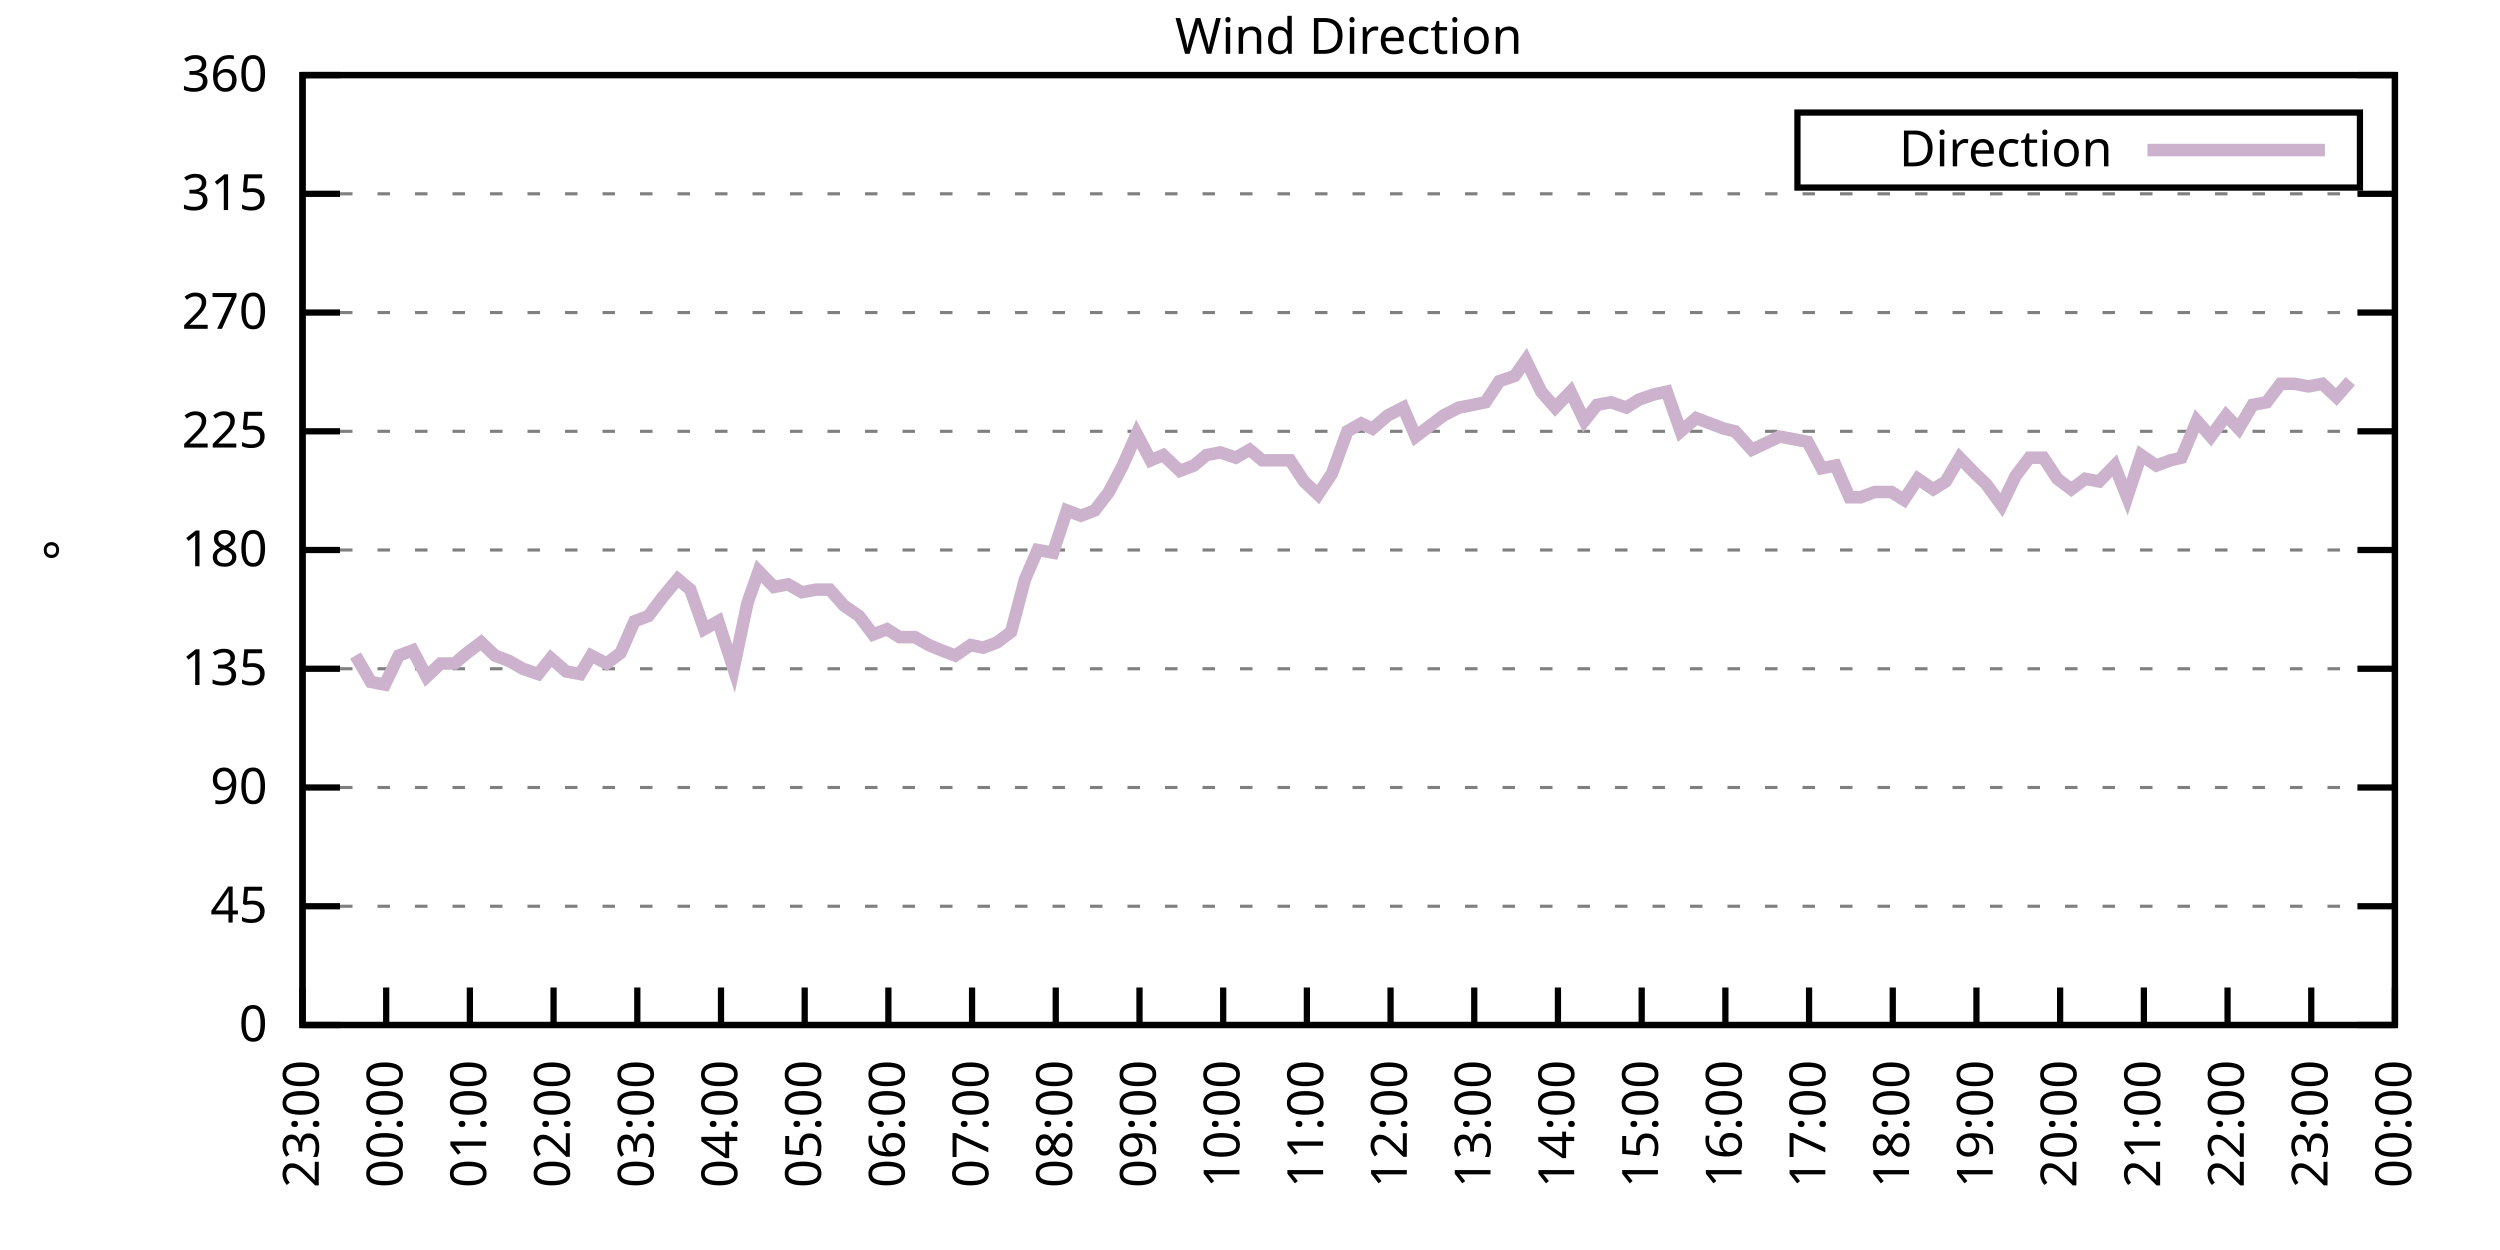
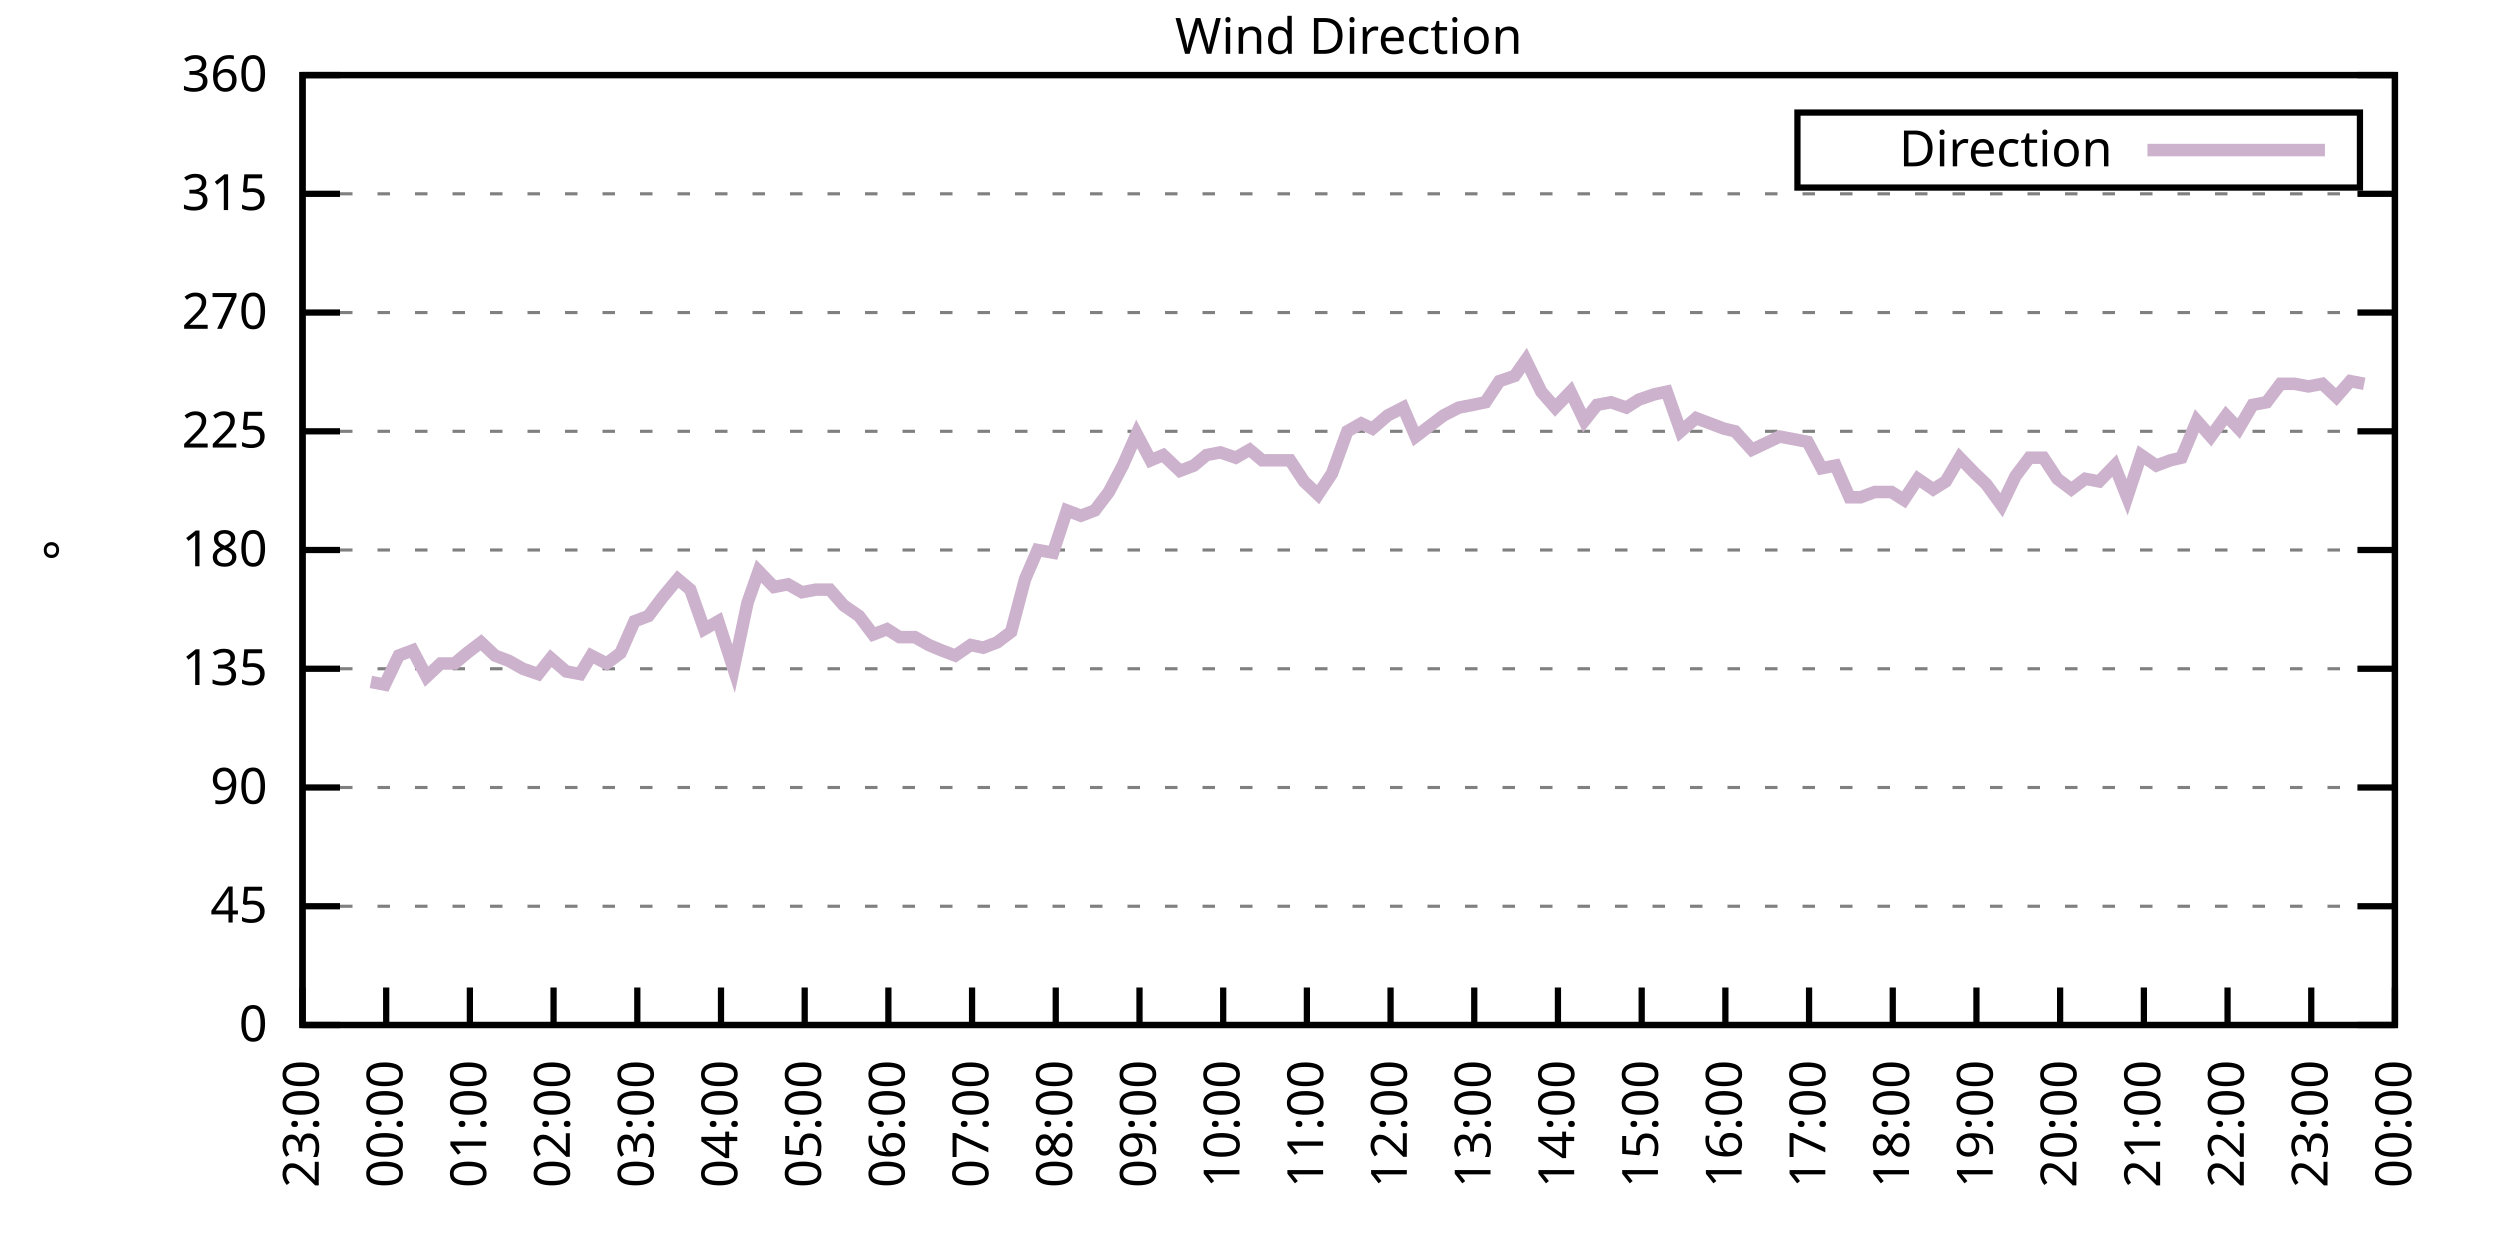
<svg xmlns="http://www.w3.org/2000/svg" xmlns:xlink="http://www.w3.org/1999/xlink" width="400" height="200" viewBox="0 0 400 200">
  <g id="gnuplot_canvas">
    <rect x="0" y="0" width="400" height="200" fill="none" />
    <defs>
      <circle id="gpDot" r="0.5" stroke-width="0.5" stroke="currentColor" />
      <path id="gpPt0" stroke-width="0.333" stroke="currentColor" d="M-1,0 h2 M0,-1 v2" />
      <path id="gpPt1" stroke-width="0.333" stroke="currentColor" d="M-1,-1 L1,1 M1,-1 L-1,1" />
      <path id="gpPt2" stroke-width="0.333" stroke="currentColor" d="M-1,0 L1,0 M0,-1 L0,1 M-1,-1 L1,1 M-1,1 L1,-1" />
      <rect id="gpPt3" stroke-width="0.333" stroke="currentColor" x="-1" y="-1" width="2" height="2" />
      <rect id="gpPt4" stroke-width="0.333" stroke="currentColor" fill="currentColor" x="-1" y="-1" width="2" height="2" />
      <circle id="gpPt5" stroke-width="0.333" stroke="currentColor" cx="0" cy="0" r="1" />
      <use xlink:href="#gpPt5" id="gpPt6" fill="currentColor" stroke="none" />
      <path id="gpPt7" stroke-width="0.333" stroke="currentColor" d="M0,-1.33 L-1.33,0.67 L1.33,0.67 z" />
      <use xlink:href="#gpPt7" id="gpPt8" fill="currentColor" stroke="none" />
      <use xlink:href="#gpPt7" id="gpPt9" stroke="currentColor" transform="rotate(180)" />
      <use xlink:href="#gpPt9" id="gpPt10" fill="currentColor" stroke="none" />
      <use xlink:href="#gpPt3" id="gpPt11" stroke="currentColor" transform="rotate(45)" />
      <use xlink:href="#gpPt11" id="gpPt12" fill="currentColor" stroke="none" />
      <path id="gpPt13" stroke-width="0.333" stroke="currentColor" d="M0,1.330 L1.265,0.411 L0.782,-1.067 L-0.782,-1.076 L-1.265,0.411 z" />
      <use xlink:href="#gpPt13" id="gpPt14" fill="currentColor" stroke="none" />
      <filter id="textbox" filterUnits="objectBoundingBox" x="0" y="0" height="1" width="1">
        <feFlood flood-color="white" flood-opacity="1" result="bgnd" />
        <feComposite in="SourceGraphic" in2="bgnd" operator="atop" />
      </filter>
      <filter id="greybox" filterUnits="objectBoundingBox" x="0" y="0" height="1" width="1">
        <feFlood flood-color="lightgrey" flood-opacity="1" result="grey" />
        <feComposite in="SourceGraphic" in2="grey" operator="atop" />
      </filter>
    </defs>
    <g fill="none" color="white" stroke="currentColor" stroke-width="1.00" stroke-linecap="butt" stroke-linejoin="miter">
</g>
    <g fill="none" color="black" stroke="currentColor" stroke-width="1.00" stroke-linecap="butt" stroke-linejoin="miter">
      <g stroke="none" shape-rendering="crispEdges">
        <polygon fill="rgb(255, 255, 255)" points="48.40,164.00 383.18,164.00 383.18,12.02 48.40,12.02 " />
      </g>
    </g>
    <g fill="none" color="black" stroke="currentColor" stroke-width="1.00" stroke-linecap="butt" stroke-linejoin="miter">
</g>
    <g fill="none" color="black" stroke="black" stroke-width="0.50" stroke-linecap="butt" stroke-linejoin="miter">
</g>
    <g fill="none" color="gray" stroke="currentColor" stroke-width="0.50" stroke-linecap="butt" stroke-linejoin="miter">
      <path stroke="gray" stroke-dasharray="2,4" class="gridline" d="M48.40,164.00 L383.19,164.00  " />
    </g>
    <g fill="none" color="gray" stroke="gray" stroke-width="1.00" stroke-linecap="butt" stroke-linejoin="miter">
</g>
    <g fill="none" color="black" stroke="currentColor" stroke-width="1.00" stroke-linecap="butt" stroke-linejoin="miter">
      <path stroke="black" d="M48.40,164.00 L54.40,164.00 M383.19,164.00 L377.19,164.00  " />
      <g transform="translate(42.80,166.60)" stroke="none" fill="black" font-family="Sans" font-size="8.00" text-anchor="end">
        <text>
          <tspan font-family="Sans"> 0</tspan>
        </text>
      </g>
    </g>
    <g fill="none" color="black" stroke="currentColor" stroke-width="1.00" stroke-linecap="butt" stroke-linejoin="miter">
</g>
    <g fill="none" color="black" stroke="black" stroke-width="0.50" stroke-linecap="butt" stroke-linejoin="miter">
</g>
    <g fill="none" color="gray" stroke="currentColor" stroke-width="0.50" stroke-linecap="butt" stroke-linejoin="miter">
      <path stroke="gray" stroke-dasharray="2,4" class="gridline" d="M48.40,145.00 L383.19,145.00  " />
    </g>
    <g fill="none" color="gray" stroke="gray" stroke-width="1.00" stroke-linecap="butt" stroke-linejoin="miter">
</g>
    <g fill="none" color="black" stroke="currentColor" stroke-width="1.00" stroke-linecap="butt" stroke-linejoin="miter">
      <path stroke="black" d="M48.40,145.00 L54.40,145.00 M383.19,145.00 L377.19,145.00  " />
      <g transform="translate(42.80,147.60)" stroke="none" fill="black" font-family="Sans" font-size="8.00" text-anchor="end">
        <text>
          <tspan font-family="Sans"> 45</tspan>
        </text>
      </g>
    </g>
    <g fill="none" color="black" stroke="currentColor" stroke-width="1.00" stroke-linecap="butt" stroke-linejoin="miter">
</g>
    <g fill="none" color="black" stroke="black" stroke-width="0.50" stroke-linecap="butt" stroke-linejoin="miter">
</g>
    <g fill="none" color="gray" stroke="currentColor" stroke-width="0.50" stroke-linecap="butt" stroke-linejoin="miter">
      <path stroke="gray" stroke-dasharray="2,4" class="gridline" d="M48.40,126.00 L383.19,126.00  " />
    </g>
    <g fill="none" color="gray" stroke="gray" stroke-width="1.00" stroke-linecap="butt" stroke-linejoin="miter">
</g>
    <g fill="none" color="black" stroke="currentColor" stroke-width="1.00" stroke-linecap="butt" stroke-linejoin="miter">
      <path stroke="black" d="M48.40,126.00 L54.40,126.00 M383.19,126.00 L377.19,126.00  " />
      <g transform="translate(42.80,128.60)" stroke="none" fill="black" font-family="Sans" font-size="8.00" text-anchor="end">
        <text>
          <tspan font-family="Sans"> 90</tspan>
        </text>
      </g>
    </g>
    <g fill="none" color="black" stroke="currentColor" stroke-width="1.00" stroke-linecap="butt" stroke-linejoin="miter">
</g>
    <g fill="none" color="black" stroke="black" stroke-width="0.50" stroke-linecap="butt" stroke-linejoin="miter">
</g>
    <g fill="none" color="gray" stroke="currentColor" stroke-width="0.50" stroke-linecap="butt" stroke-linejoin="miter">
      <path stroke="gray" stroke-dasharray="2,4" class="gridline" d="M48.40,107.00 L383.19,107.00  " />
    </g>
    <g fill="none" color="gray" stroke="gray" stroke-width="1.00" stroke-linecap="butt" stroke-linejoin="miter">
</g>
    <g fill="none" color="black" stroke="currentColor" stroke-width="1.00" stroke-linecap="butt" stroke-linejoin="miter">
      <path stroke="black" d="M48.40,107.00 L54.40,107.00 M383.19,107.00 L377.19,107.00  " />
      <g transform="translate(42.80,109.60)" stroke="none" fill="black" font-family="Sans" font-size="8.00" text-anchor="end">
        <text>
          <tspan font-family="Sans"> 135</tspan>
        </text>
      </g>
    </g>
    <g fill="none" color="black" stroke="currentColor" stroke-width="1.00" stroke-linecap="butt" stroke-linejoin="miter">
</g>
    <g fill="none" color="black" stroke="black" stroke-width="0.50" stroke-linecap="butt" stroke-linejoin="miter">
</g>
    <g fill="none" color="gray" stroke="currentColor" stroke-width="0.50" stroke-linecap="butt" stroke-linejoin="miter">
      <path stroke="gray" stroke-dasharray="2,4" class="gridline" d="M48.40,88.00 L383.19,88.00  " />
    </g>
    <g fill="none" color="gray" stroke="gray" stroke-width="1.00" stroke-linecap="butt" stroke-linejoin="miter">
</g>
    <g fill="none" color="black" stroke="currentColor" stroke-width="1.00" stroke-linecap="butt" stroke-linejoin="miter">
      <path stroke="black" d="M48.40,88.00 L54.40,88.00 M383.19,88.00 L377.19,88.00  " />
      <g transform="translate(42.80,90.60)" stroke="none" fill="black" font-family="Sans" font-size="8.00" text-anchor="end">
        <text>
          <tspan font-family="Sans"> 180</tspan>
        </text>
      </g>
    </g>
    <g fill="none" color="black" stroke="currentColor" stroke-width="1.00" stroke-linecap="butt" stroke-linejoin="miter">
</g>
    <g fill="none" color="black" stroke="black" stroke-width="0.50" stroke-linecap="butt" stroke-linejoin="miter">
</g>
    <g fill="none" color="gray" stroke="currentColor" stroke-width="0.50" stroke-linecap="butt" stroke-linejoin="miter">
      <path stroke="gray" stroke-dasharray="2,4" class="gridline" d="M48.40,69.01 L383.19,69.01  " />
    </g>
    <g fill="none" color="gray" stroke="gray" stroke-width="1.00" stroke-linecap="butt" stroke-linejoin="miter">
</g>
    <g fill="none" color="black" stroke="currentColor" stroke-width="1.00" stroke-linecap="butt" stroke-linejoin="miter">
      <path stroke="black" d="M48.40,69.01 L54.40,69.01 M383.19,69.01 L377.19,69.01  " />
      <g transform="translate(42.80,71.61)" stroke="none" fill="black" font-family="Sans" font-size="8.00" text-anchor="end">
        <text>
          <tspan font-family="Sans"> 225</tspan>
        </text>
      </g>
    </g>
    <g fill="none" color="black" stroke="currentColor" stroke-width="1.00" stroke-linecap="butt" stroke-linejoin="miter">
</g>
    <g fill="none" color="black" stroke="black" stroke-width="0.50" stroke-linecap="butt" stroke-linejoin="miter">
</g>
    <g fill="none" color="gray" stroke="currentColor" stroke-width="0.50" stroke-linecap="butt" stroke-linejoin="miter">
      <path stroke="gray" stroke-dasharray="2,4" class="gridline" d="M48.40,50.01 L383.19,50.01  " />
    </g>
    <g fill="none" color="gray" stroke="gray" stroke-width="1.00" stroke-linecap="butt" stroke-linejoin="miter">
</g>
    <g fill="none" color="black" stroke="currentColor" stroke-width="1.00" stroke-linecap="butt" stroke-linejoin="miter">
      <path stroke="black" d="M48.40,50.01 L54.40,50.01 M383.19,50.01 L377.19,50.01  " />
      <g transform="translate(42.80,52.61)" stroke="none" fill="black" font-family="Sans" font-size="8.00" text-anchor="end">
        <text>
          <tspan font-family="Sans"> 270</tspan>
        </text>
      </g>
    </g>
    <g fill="none" color="black" stroke="currentColor" stroke-width="1.00" stroke-linecap="butt" stroke-linejoin="miter">
</g>
    <g fill="none" color="black" stroke="black" stroke-width="0.50" stroke-linecap="butt" stroke-linejoin="miter">
</g>
    <g fill="none" color="gray" stroke="currentColor" stroke-width="0.50" stroke-linecap="butt" stroke-linejoin="miter">
      <path stroke="gray" stroke-dasharray="2,4" class="gridline" d="M48.40,31.01 L383.19,31.01  " />
    </g>
    <g fill="none" color="gray" stroke="gray" stroke-width="1.00" stroke-linecap="butt" stroke-linejoin="miter">
</g>
    <g fill="none" color="black" stroke="currentColor" stroke-width="1.00" stroke-linecap="butt" stroke-linejoin="miter">
      <path stroke="black" d="M48.40,31.01 L54.40,31.01 M383.19,31.01 L377.19,31.01  " />
      <g transform="translate(42.80,33.61)" stroke="none" fill="black" font-family="Sans" font-size="8.00" text-anchor="end">
        <text>
          <tspan font-family="Sans"> 315</tspan>
        </text>
      </g>
    </g>
    <g fill="none" color="black" stroke="currentColor" stroke-width="1.00" stroke-linecap="butt" stroke-linejoin="miter">
</g>
    <g fill="none" color="black" stroke="black" stroke-width="0.50" stroke-linecap="butt" stroke-linejoin="miter">
</g>
    <g fill="none" color="gray" stroke="currentColor" stroke-width="0.50" stroke-linecap="butt" stroke-linejoin="miter">
      <path stroke="gray" stroke-dasharray="2,4" class="gridline" d="M48.40,12.01 L383.19,12.01  " />
    </g>
    <g fill="none" color="gray" stroke="gray" stroke-width="1.00" stroke-linecap="butt" stroke-linejoin="miter">
</g>
    <g fill="none" color="black" stroke="currentColor" stroke-width="1.00" stroke-linecap="butt" stroke-linejoin="miter">
      <path stroke="black" d="M48.40,12.01 L54.40,12.01 M383.19,12.01 L377.19,12.01  " />
      <g transform="translate(42.80,14.61)" stroke="none" fill="black" font-family="Sans" font-size="8.00" text-anchor="end">
        <text>
          <tspan font-family="Sans"> 360</tspan>
        </text>
      </g>
    </g>
    <g fill="none" color="black" stroke="currentColor" stroke-width="1.00" stroke-linecap="butt" stroke-linejoin="miter">
      <path stroke="black" d="M48.40,164.00 L48.40,158.00  " />
      <g transform="translate(51.00,169.60) rotate(270.00)" stroke="none" fill="black" font-family="Sans" font-size="8.00" text-anchor="end">
        <text>
          <tspan font-family="Sans">23:00</tspan>
        </text>
      </g>
    </g>
    <g fill="none" color="black" stroke="currentColor" stroke-width="1.00" stroke-linecap="butt" stroke-linejoin="miter">
      <path stroke="black" d="M61.79,164.00 L61.79,158.00  " />
      <g transform="translate(64.39,169.60) rotate(270.00)" stroke="none" fill="black" font-family="Sans" font-size="8.00" text-anchor="end">
        <text>
          <tspan font-family="Sans">00:00</tspan>
        </text>
      </g>
    </g>
    <g fill="none" color="black" stroke="currentColor" stroke-width="1.00" stroke-linecap="butt" stroke-linejoin="miter">
      <path stroke="black" d="M75.18,164.00 L75.18,158.00  " />
      <g transform="translate(77.78,169.60) rotate(270.00)" stroke="none" fill="black" font-family="Sans" font-size="8.00" text-anchor="end">
        <text>
          <tspan font-family="Sans">01:00</tspan>
        </text>
      </g>
    </g>
    <g fill="none" color="black" stroke="currentColor" stroke-width="1.00" stroke-linecap="butt" stroke-linejoin="miter">
      <path stroke="black" d="M88.57,164.00 L88.57,158.00  " />
      <g transform="translate(91.17,169.60) rotate(270.00)" stroke="none" fill="black" font-family="Sans" font-size="8.00" text-anchor="end">
        <text>
          <tspan font-family="Sans">02:00</tspan>
        </text>
      </g>
    </g>
    <g fill="none" color="black" stroke="currentColor" stroke-width="1.00" stroke-linecap="butt" stroke-linejoin="miter">
      <path stroke="black" d="M101.97,164.00 L101.97,158.00  " />
      <g transform="translate(104.57,169.60) rotate(270.00)" stroke="none" fill="black" font-family="Sans" font-size="8.00" text-anchor="end">
        <text>
          <tspan font-family="Sans">03:00</tspan>
        </text>
      </g>
    </g>
    <g fill="none" color="black" stroke="currentColor" stroke-width="1.00" stroke-linecap="butt" stroke-linejoin="miter">
      <path stroke="black" d="M115.36,164.00 L115.36,158.00  " />
      <g transform="translate(117.96,169.60) rotate(270.00)" stroke="none" fill="black" font-family="Sans" font-size="8.00" text-anchor="end">
        <text>
          <tspan font-family="Sans">04:00</tspan>
        </text>
      </g>
    </g>
    <g fill="none" color="black" stroke="currentColor" stroke-width="1.00" stroke-linecap="butt" stroke-linejoin="miter">
      <path stroke="black" d="M128.75,164.00 L128.75,158.00  " />
      <g transform="translate(131.35,169.60) rotate(270.00)" stroke="none" fill="black" font-family="Sans" font-size="8.00" text-anchor="end">
        <text>
          <tspan font-family="Sans">05:00</tspan>
        </text>
      </g>
    </g>
    <g fill="none" color="black" stroke="currentColor" stroke-width="1.00" stroke-linecap="butt" stroke-linejoin="miter">
      <path stroke="black" d="M142.14,164.00 L142.14,158.00  " />
      <g transform="translate(144.74,169.60) rotate(270.00)" stroke="none" fill="black" font-family="Sans" font-size="8.00" text-anchor="end">
        <text>
          <tspan font-family="Sans">06:00</tspan>
        </text>
      </g>
    </g>
    <g fill="none" color="black" stroke="currentColor" stroke-width="1.00" stroke-linecap="butt" stroke-linejoin="miter">
      <path stroke="black" d="M155.53,164.00 L155.53,158.00  " />
      <g transform="translate(158.13,169.60) rotate(270.00)" stroke="none" fill="black" font-family="Sans" font-size="8.00" text-anchor="end">
        <text>
          <tspan font-family="Sans">07:00</tspan>
        </text>
      </g>
    </g>
    <g fill="none" color="black" stroke="currentColor" stroke-width="1.00" stroke-linecap="butt" stroke-linejoin="miter">
      <path stroke="black" d="M168.92,164.00 L168.92,158.00  " />
      <g transform="translate(171.52,169.60) rotate(270.00)" stroke="none" fill="black" font-family="Sans" font-size="8.00" text-anchor="end">
        <text>
          <tspan font-family="Sans">08:00</tspan>
        </text>
      </g>
    </g>
    <g fill="none" color="black" stroke="currentColor" stroke-width="1.00" stroke-linecap="butt" stroke-linejoin="miter">
      <path stroke="black" d="M182.32,164.00 L182.32,158.00  " />
      <g transform="translate(184.92,169.60) rotate(270.00)" stroke="none" fill="black" font-family="Sans" font-size="8.00" text-anchor="end">
        <text>
          <tspan font-family="Sans">09:00</tspan>
        </text>
      </g>
    </g>
    <g fill="none" color="black" stroke="currentColor" stroke-width="1.00" stroke-linecap="butt" stroke-linejoin="miter">
      <path stroke="black" d="M195.71,164.00 L195.71,158.00  " />
      <g transform="translate(198.31,169.60) rotate(270.00)" stroke="none" fill="black" font-family="Sans" font-size="8.00" text-anchor="end">
        <text>
          <tspan font-family="Sans">10:00</tspan>
        </text>
      </g>
    </g>
    <g fill="none" color="black" stroke="currentColor" stroke-width="1.00" stroke-linecap="butt" stroke-linejoin="miter">
      <path stroke="black" d="M209.10,164.00 L209.10,158.00  " />
      <g transform="translate(211.70,169.60) rotate(270.00)" stroke="none" fill="black" font-family="Sans" font-size="8.00" text-anchor="end">
        <text>
          <tspan font-family="Sans">11:00</tspan>
        </text>
      </g>
    </g>
    <g fill="none" color="black" stroke="currentColor" stroke-width="1.00" stroke-linecap="butt" stroke-linejoin="miter">
      <path stroke="black" d="M222.49,164.00 L222.49,158.00  " />
      <g transform="translate(225.09,169.60) rotate(270.00)" stroke="none" fill="black" font-family="Sans" font-size="8.00" text-anchor="end">
        <text>
          <tspan font-family="Sans">12:00</tspan>
        </text>
      </g>
    </g>
    <g fill="none" color="black" stroke="currentColor" stroke-width="1.00" stroke-linecap="butt" stroke-linejoin="miter">
      <path stroke="black" d="M235.88,164.00 L235.88,158.00  " />
      <g transform="translate(238.48,169.60) rotate(270.00)" stroke="none" fill="black" font-family="Sans" font-size="8.00" text-anchor="end">
        <text>
          <tspan font-family="Sans">13:00</tspan>
        </text>
      </g>
    </g>
    <g fill="none" color="black" stroke="currentColor" stroke-width="1.00" stroke-linecap="butt" stroke-linejoin="miter">
      <path stroke="black" d="M249.27,164.00 L249.27,158.00  " />
      <g transform="translate(251.87,169.60) rotate(270.00)" stroke="none" fill="black" font-family="Sans" font-size="8.00" text-anchor="end">
        <text>
          <tspan font-family="Sans">14:00</tspan>
        </text>
      </g>
    </g>
    <g fill="none" color="black" stroke="currentColor" stroke-width="1.00" stroke-linecap="butt" stroke-linejoin="miter">
      <path stroke="black" d="M262.67,164.00 L262.67,158.00  " />
      <g transform="translate(265.27,169.60) rotate(270.00)" stroke="none" fill="black" font-family="Sans" font-size="8.00" text-anchor="end">
        <text>
          <tspan font-family="Sans">15:00</tspan>
        </text>
      </g>
    </g>
    <g fill="none" color="black" stroke="currentColor" stroke-width="1.00" stroke-linecap="butt" stroke-linejoin="miter">
      <path stroke="black" d="M276.06,164.00 L276.06,158.00  " />
      <g transform="translate(278.66,169.60) rotate(270.00)" stroke="none" fill="black" font-family="Sans" font-size="8.00" text-anchor="end">
        <text>
          <tspan font-family="Sans">16:00</tspan>
        </text>
      </g>
    </g>
    <g fill="none" color="black" stroke="currentColor" stroke-width="1.00" stroke-linecap="butt" stroke-linejoin="miter">
      <path stroke="black" d="M289.45,164.00 L289.45,158.00  " />
      <g transform="translate(292.05,169.60) rotate(270.00)" stroke="none" fill="black" font-family="Sans" font-size="8.00" text-anchor="end">
        <text>
          <tspan font-family="Sans">17:00</tspan>
        </text>
      </g>
    </g>
    <g fill="none" color="black" stroke="currentColor" stroke-width="1.00" stroke-linecap="butt" stroke-linejoin="miter">
      <path stroke="black" d="M302.84,164.00 L302.84,158.00  " />
      <g transform="translate(305.44,169.60) rotate(270.00)" stroke="none" fill="black" font-family="Sans" font-size="8.00" text-anchor="end">
        <text>
          <tspan font-family="Sans">18:00</tspan>
        </text>
      </g>
    </g>
    <g fill="none" color="black" stroke="currentColor" stroke-width="1.00" stroke-linecap="butt" stroke-linejoin="miter">
      <path stroke="black" d="M316.23,164.00 L316.23,158.00  " />
      <g transform="translate(318.83,169.60) rotate(270.00)" stroke="none" fill="black" font-family="Sans" font-size="8.00" text-anchor="end">
        <text>
          <tspan font-family="Sans">19:00</tspan>
        </text>
      </g>
    </g>
    <g fill="none" color="black" stroke="currentColor" stroke-width="1.00" stroke-linecap="butt" stroke-linejoin="miter">
      <path stroke="black" d="M329.62,164.00 L329.62,158.00  " />
      <g transform="translate(332.22,169.60) rotate(270.00)" stroke="none" fill="black" font-family="Sans" font-size="8.00" text-anchor="end">
        <text>
          <tspan font-family="Sans">20:00</tspan>
        </text>
      </g>
    </g>
    <g fill="none" color="black" stroke="currentColor" stroke-width="1.00" stroke-linecap="butt" stroke-linejoin="miter">
      <path stroke="black" d="M343.02,164.00 L343.02,158.00  " />
      <g transform="translate(345.62,169.60) rotate(270.00)" stroke="none" fill="black" font-family="Sans" font-size="8.00" text-anchor="end">
        <text>
          <tspan font-family="Sans">21:00</tspan>
        </text>
      </g>
    </g>
    <g fill="none" color="black" stroke="currentColor" stroke-width="1.00" stroke-linecap="butt" stroke-linejoin="miter">
      <path stroke="black" d="M356.41,164.00 L356.41,158.00  " />
      <g transform="translate(359.01,169.60) rotate(270.00)" stroke="none" fill="black" font-family="Sans" font-size="8.00" text-anchor="end">
        <text>
          <tspan font-family="Sans">22:00</tspan>
        </text>
      </g>
    </g>
    <g fill="none" color="black" stroke="currentColor" stroke-width="1.00" stroke-linecap="butt" stroke-linejoin="miter">
      <path stroke="black" d="M369.80,164.00 L369.80,158.00  " />
      <g transform="translate(372.40,169.60) rotate(270.00)" stroke="none" fill="black" font-family="Sans" font-size="8.00" text-anchor="end">
        <text>
          <tspan font-family="Sans">23:00</tspan>
        </text>
      </g>
    </g>
    <g fill="none" color="black" stroke="currentColor" stroke-width="1.00" stroke-linecap="butt" stroke-linejoin="miter">
      <path stroke="black" d="M383.19,164.00 L383.19,158.00  " />
      <g transform="translate(385.79,169.60) rotate(270.00)" stroke="none" fill="black" font-family="Sans" font-size="8.00" text-anchor="end">
        <text>
          <tspan font-family="Sans">00:00</tspan>
        </text>
      </g>
    </g>
    <g fill="none" color="black" stroke="currentColor" stroke-width="1.00" stroke-linecap="butt" stroke-linejoin="miter">
</g>
    <g fill="none" color="black" stroke="currentColor" stroke-width="1.00" stroke-linecap="butt" stroke-linejoin="miter">
      <path stroke="black" d="M48.40,12.01 L48.40,164.00 L383.19,164.00 L383.19,12.01 L48.40,12.01 Z  " />
    </g>
    <g fill="none" color="black" stroke="currentColor" stroke-width="1.00" stroke-linecap="butt" stroke-linejoin="miter">
</g>
    <g fill="none" color="black" stroke="currentColor" stroke-width="1.00" stroke-linecap="butt" stroke-linejoin="miter">
      <path stroke="black" d="M287.59,30.01 L287.59,18.01 L377.59,18.01 L377.59,30.01 L287.59,30.01 Z  " />
    </g>
    <g id="Wind_direction_plot_1">
      <g fill="none" color="white" stroke="black" stroke-width="2.00" stroke-linecap="butt" stroke-linejoin="miter">
</g>
      <g fill="none" color="black" stroke="currentColor" stroke-width="2.00" stroke-linecap="butt" stroke-linejoin="miter">
        <g transform="translate(337.99,26.61)" stroke="none" fill="black" font-family="Sans" font-size="8.00" text-anchor="end">
          <text>
            <tspan font-family="Sans">Direction</tspan>
          </text>
        </g>
      </g>
      <g fill="none" color="black" stroke="currentColor" stroke-width="2.00" stroke-linecap="butt" stroke-linejoin="miter">
-         <path stroke="rgb(204, 178, 204)" d="M343.59,24.01 L371.99,24.01 M56.88,104.89 L59.34,109.11 L61.57,109.54 L63.80,104.89 L66.03,104.05 L68.26,108.27   L70.50,106.16 L72.73,106.16 L74.74,104.47 L76.97,102.78 L79.20,104.89 L81.43,105.74 L83.66,107.00 L86.12,107.85   L88.13,105.31 L90.58,107.43 L92.82,107.85 L94.60,104.89 L97.06,106.16 L99.29,104.47 L101.52,99.40 L103.75,98.56   L105.98,95.60 L108.44,92.65 L110.45,94.34 L112.68,100.67 L114.91,99.40 L117.37,107.00 L119.60,96.45 L121.38,91.38   L123.84,93.92 L126.07,93.49 L128.30,94.76 L130.54,94.34 L132.77,94.34 L135.00,96.87 L137.45,98.56 L139.69,101.52   L141.92,100.67 L143.93,101.94 L146.38,101.94 L148.61,103.20 L150.62,104.05 L152.85,104.89 L155.31,103.20 L157.32,103.63   L159.55,102.78 L161.78,101.09 L164.01,92.65 L166.02,88.00 L168.48,88.43 L170.71,81.67 L172.94,82.52 L175.17,81.67   L177.41,78.72 L179.64,74.49 L181.87,69.43 L184.10,73.65 L186.11,72.81 L188.79,75.34 L191.02,74.49 L193.03,72.81   L195.26,72.38 L197.72,73.23 L199.95,71.96 L201.96,73.65 L204.41,73.65 L206.42,73.65 L208.65,77.03 L210.88,79.14   L213.12,75.76 L215.57,69.01 L217.80,67.74 L219.59,68.58 L222.04,66.47 L224.50,65.21 L226.51,69.85 L228.74,68.16   L230.97,66.47 L233.43,65.21 L235.66,64.78 L237.67,64.36 L239.90,60.98 L242.36,60.14 L244.14,57.61 L246.60,62.67   L248.83,65.21 L251.28,62.67 L253.51,67.32 L255.52,64.78 L257.76,64.36 L260.21,65.21 L262.22,63.94 L264.67,63.10   L266.68,62.67 L268.92,69.01 L271.37,66.90 L273.60,67.74 L275.83,68.58 L277.62,69.01 L280.30,71.96 L282.08,71.12   L284.76,69.85 L286.99,70.27 L289.23,70.70 L291.46,74.92 L293.69,74.49 L295.92,79.56 L297.71,79.56 L299.94,78.72   L302.62,78.72 L304.63,79.98 L306.86,76.61 L309.31,78.29 L311.32,77.03 L313.55,73.23 L316.01,75.76 L317.79,77.45   L320.25,80.83 L322.48,76.18 L324.71,73.23 L326.95,73.23 L329.18,76.61 L331.41,78.29 L333.64,76.61 L335.87,77.03   L338.33,74.49 L340.34,79.56 L342.57,72.81 L345.02,74.49 L347.26,73.65 L349.04,73.23 L351.50,67.32 L353.73,69.85   L356.18,66.47 L358.19,68.58 L360.42,64.78 L362.66,64.36 L364.89,61.41 L367.12,61.41 L369.35,61.83 L371.58,61.41   L373.82,63.52 L376.05,60.98  " />
+         <path stroke="rgb(204, 178, 204)" d="M343.59,24.01 L371.99,24.01 M59.34,109.11 L61.57,109.54 L63.80,104.89 L66.03,104.05 L68.26,108.27 L70.50,106.16   L72.73,106.16 L74.74,104.47 L76.97,102.78 L79.20,104.89 L81.43,105.74 L83.66,107.00 L86.12,107.85 L88.13,105.31   L90.58,107.43 L92.82,107.85 L94.60,104.89 L97.06,106.16 L99.29,104.47 L101.52,99.40 L103.75,98.56 L105.98,95.60   L108.44,92.65 L110.45,94.34 L112.68,100.67 L114.91,99.40 L117.37,107.00 L119.60,96.45 L121.38,91.38 L123.84,93.92   L126.07,93.49 L128.30,94.76 L130.54,94.34 L132.77,94.34 L135.00,96.87 L137.45,98.56 L139.69,101.52 L141.92,100.67   L143.93,101.94 L146.38,101.94 L148.61,103.20 L150.62,104.05 L152.85,104.89 L155.31,103.20 L157.32,103.63 L159.55,102.78   L161.78,101.09 L164.01,92.65 L166.02,88.00 L168.48,88.43 L170.71,81.67 L172.94,82.52 L175.17,81.67 L177.41,78.72   L179.64,74.49 L181.87,69.43 L184.10,73.65 L186.11,72.81 L188.79,75.34 L191.02,74.49 L193.03,72.81 L195.26,72.38   L197.72,73.23 L199.95,71.96 L201.96,73.65 L204.41,73.65 L206.42,73.65 L208.65,77.03 L210.88,79.14 L213.12,75.76   L215.57,69.01 L217.80,67.74 L219.59,68.58 L222.04,66.47 L224.50,65.21 L226.51,69.85 L228.74,68.16 L230.97,66.47   L233.43,65.21 L235.66,64.78 L237.67,64.36 L239.90,60.98 L242.36,60.14 L244.14,57.61 L246.60,62.67 L248.83,65.21   L251.28,62.67 L253.51,67.32 L255.52,64.78 L257.76,64.36 L260.21,65.21 L262.22,63.94 L264.67,63.10 L266.68,62.67   L268.92,69.01 L271.37,66.90 L273.60,67.74 L275.83,68.58 L277.62,69.01 L280.30,71.96 L282.08,71.12 L284.76,69.85   L286.99,70.27 L289.23,70.70 L291.46,74.92 L293.69,74.49 L295.92,79.56 L297.71,79.56 L299.94,78.72 L302.62,78.72   L304.63,79.98 L306.86,76.61 L309.31,78.29 L311.32,77.03 L313.55,73.23 L316.01,75.76 L317.79,77.45 L320.25,80.83   L322.48,76.18 L324.71,73.23 L326.95,73.23 L329.18,76.61 L331.41,78.29 L333.64,76.61 L335.87,77.03 L338.33,74.49   L340.34,79.56 L342.57,72.81 L345.02,74.49 L347.26,73.65 L349.04,73.23 L351.50,67.32 L353.73,69.85 L356.18,66.47   L358.19,68.58 L360.42,64.78 L362.66,64.36 L364.89,61.41 L367.12,61.41 L369.35,61.83 L371.58,61.41 L373.82,63.52   L376.05,60.98 L378.28,61.41  " />
      </g>
    </g>
    <g fill="none" color="black" stroke="currentColor" stroke-width="2.00" stroke-linecap="butt" stroke-linejoin="miter">
</g>
    <g fill="none" color="black" stroke="black" stroke-width="1.00" stroke-linecap="butt" stroke-linejoin="miter">
</g>
    <g fill="none" color="black" stroke="currentColor" stroke-width="1.00" stroke-linecap="butt" stroke-linejoin="miter">
      <path stroke="black" d="M48.40,12.01 L48.40,164.00 L383.19,164.00 L383.19,12.01 L48.40,12.01 Z  " />
      <g transform="translate(12.80,88.01) rotate(270.00)" stroke="none" fill="black" font-family="Sans" font-size="8.00" text-anchor="middle">
        <text>
          <tspan font-family="Sans">°</tspan>
        </text>
      </g>
    </g>
    <g fill="none" color="black" stroke="currentColor" stroke-width="1.00" stroke-linecap="butt" stroke-linejoin="miter">
</g>
    <g fill="none" color="black" stroke="currentColor" stroke-width="1.00" stroke-linecap="butt" stroke-linejoin="miter">
      <g transform="translate(215.79,8.61)" stroke="none" fill="black" font-family="Sans" font-size="8.00" text-anchor="middle">
        <text>
          <tspan font-family="Sans">Wind Direction</tspan>
        </text>
      </g>
    </g>
    <g fill="none" color="black" stroke="currentColor" stroke-width="1.00" stroke-linecap="butt" stroke-linejoin="miter">
</g>
  </g>
</svg>
